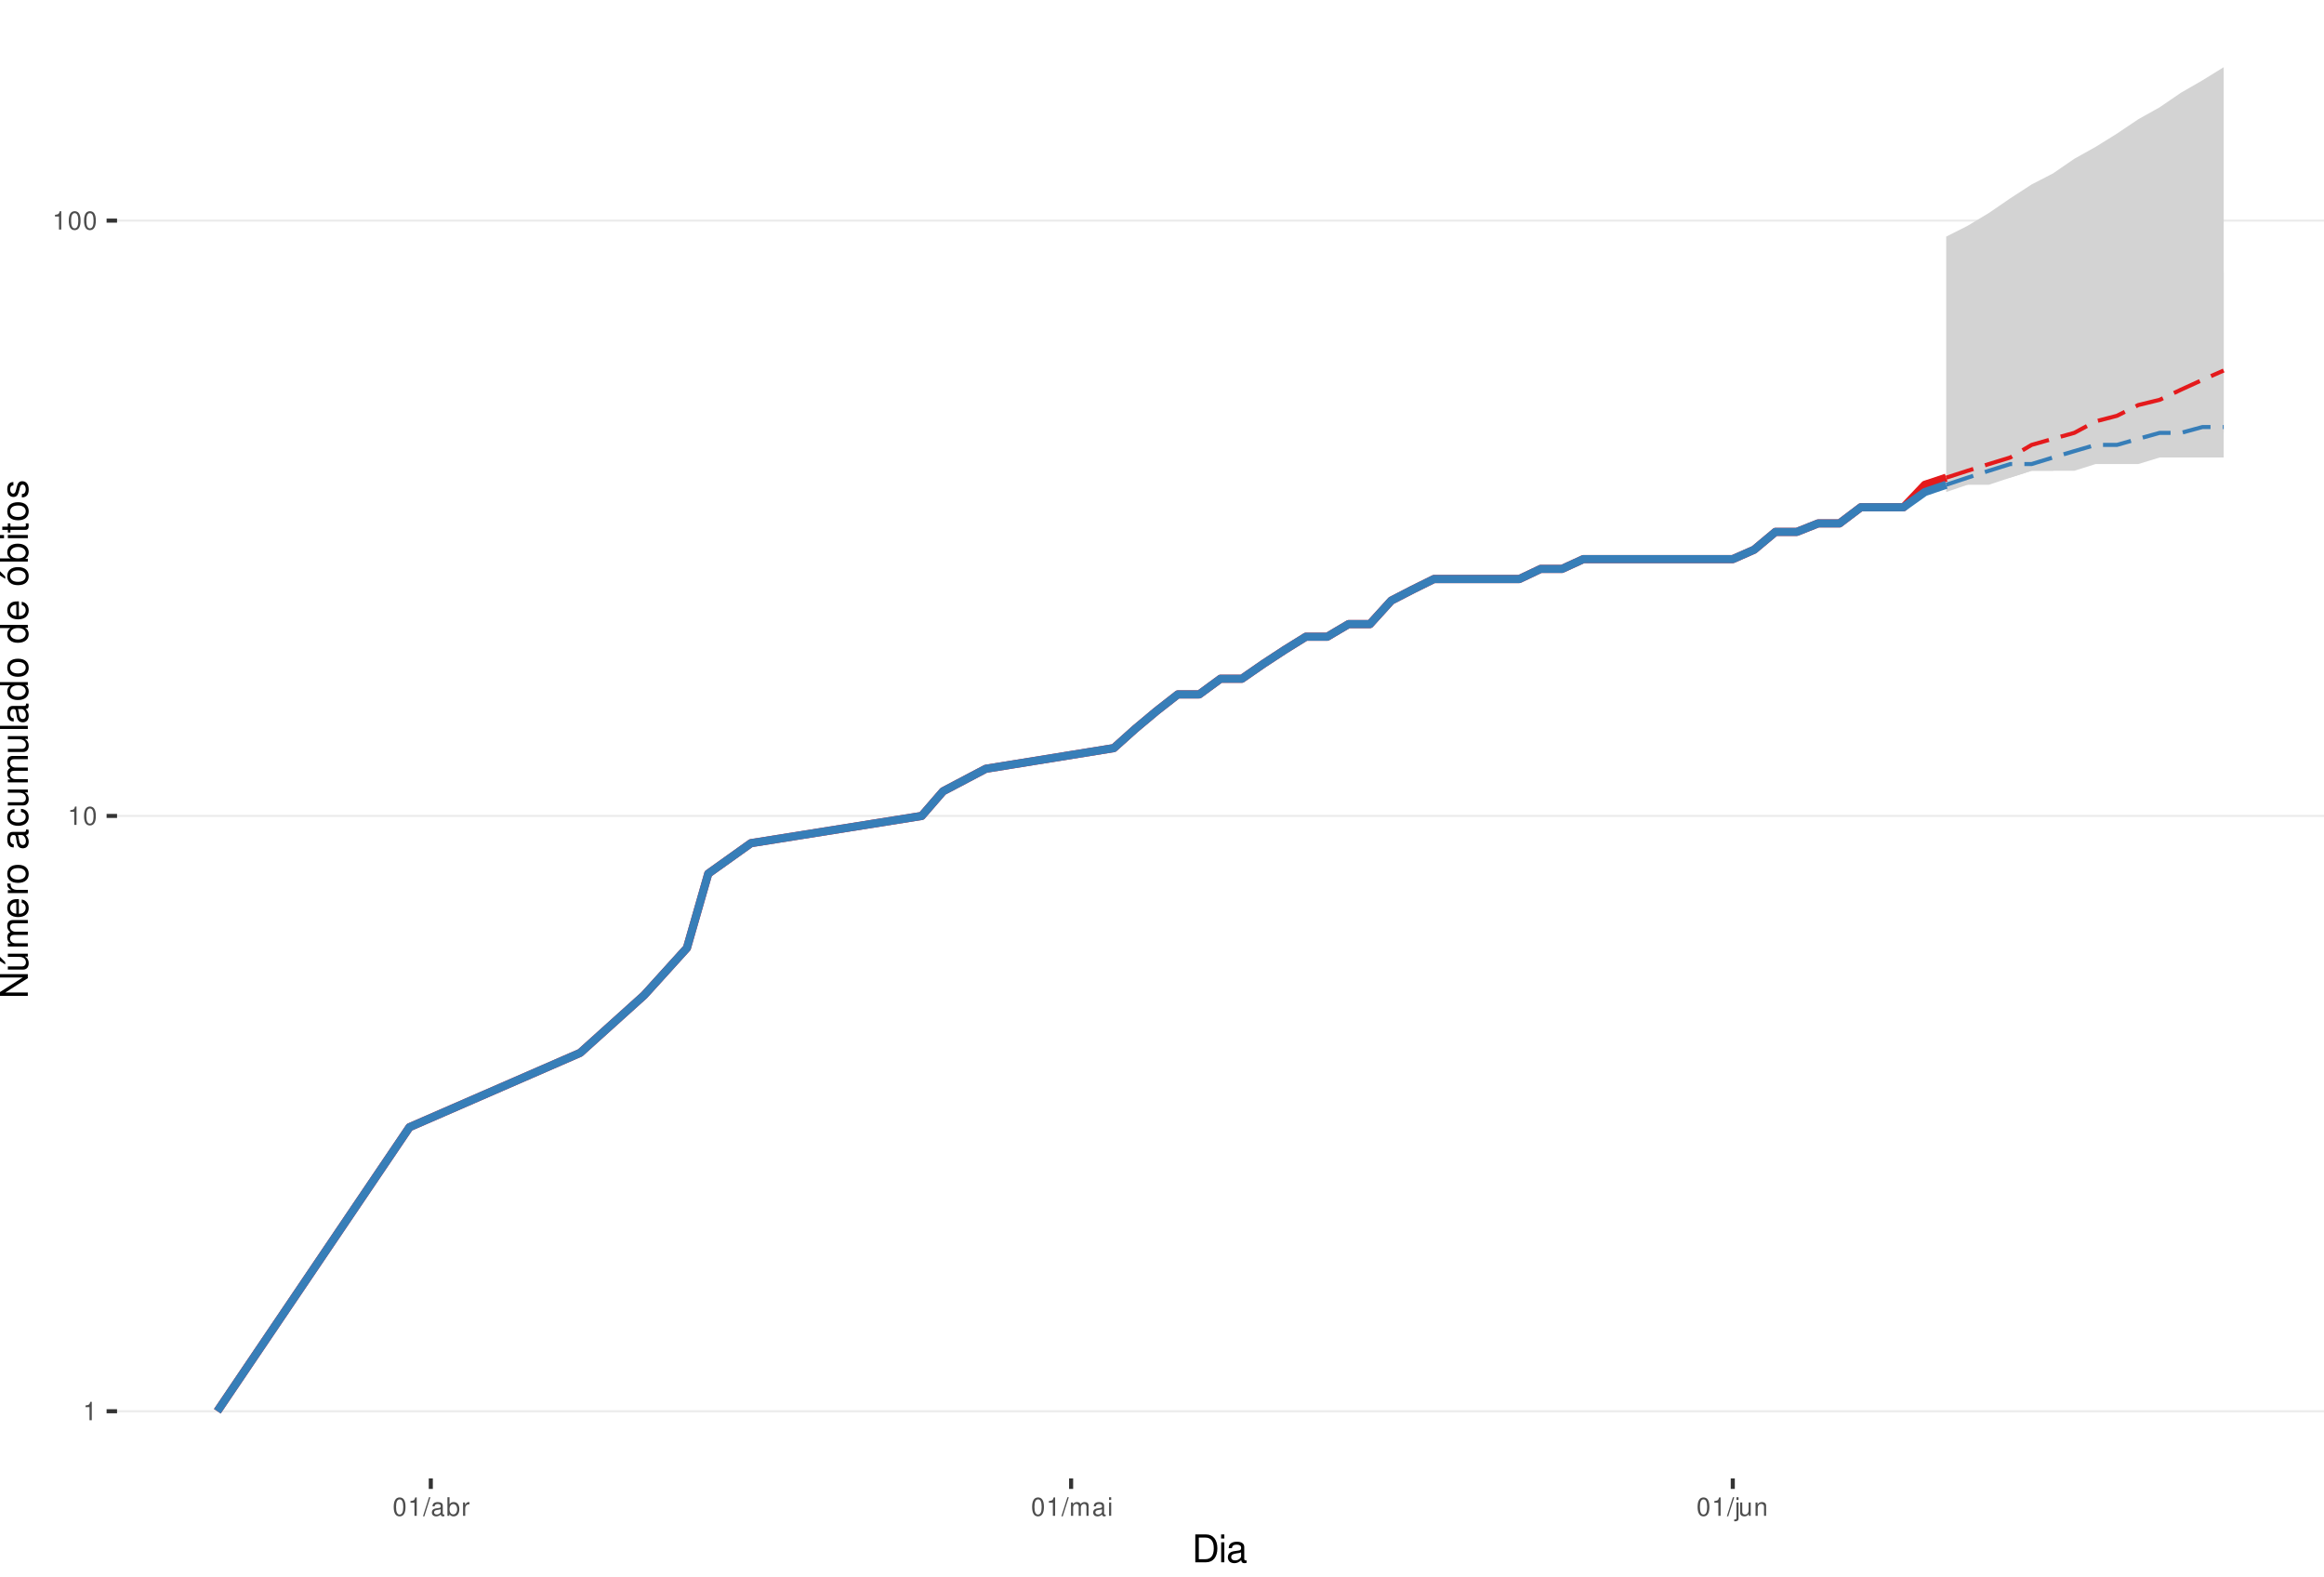
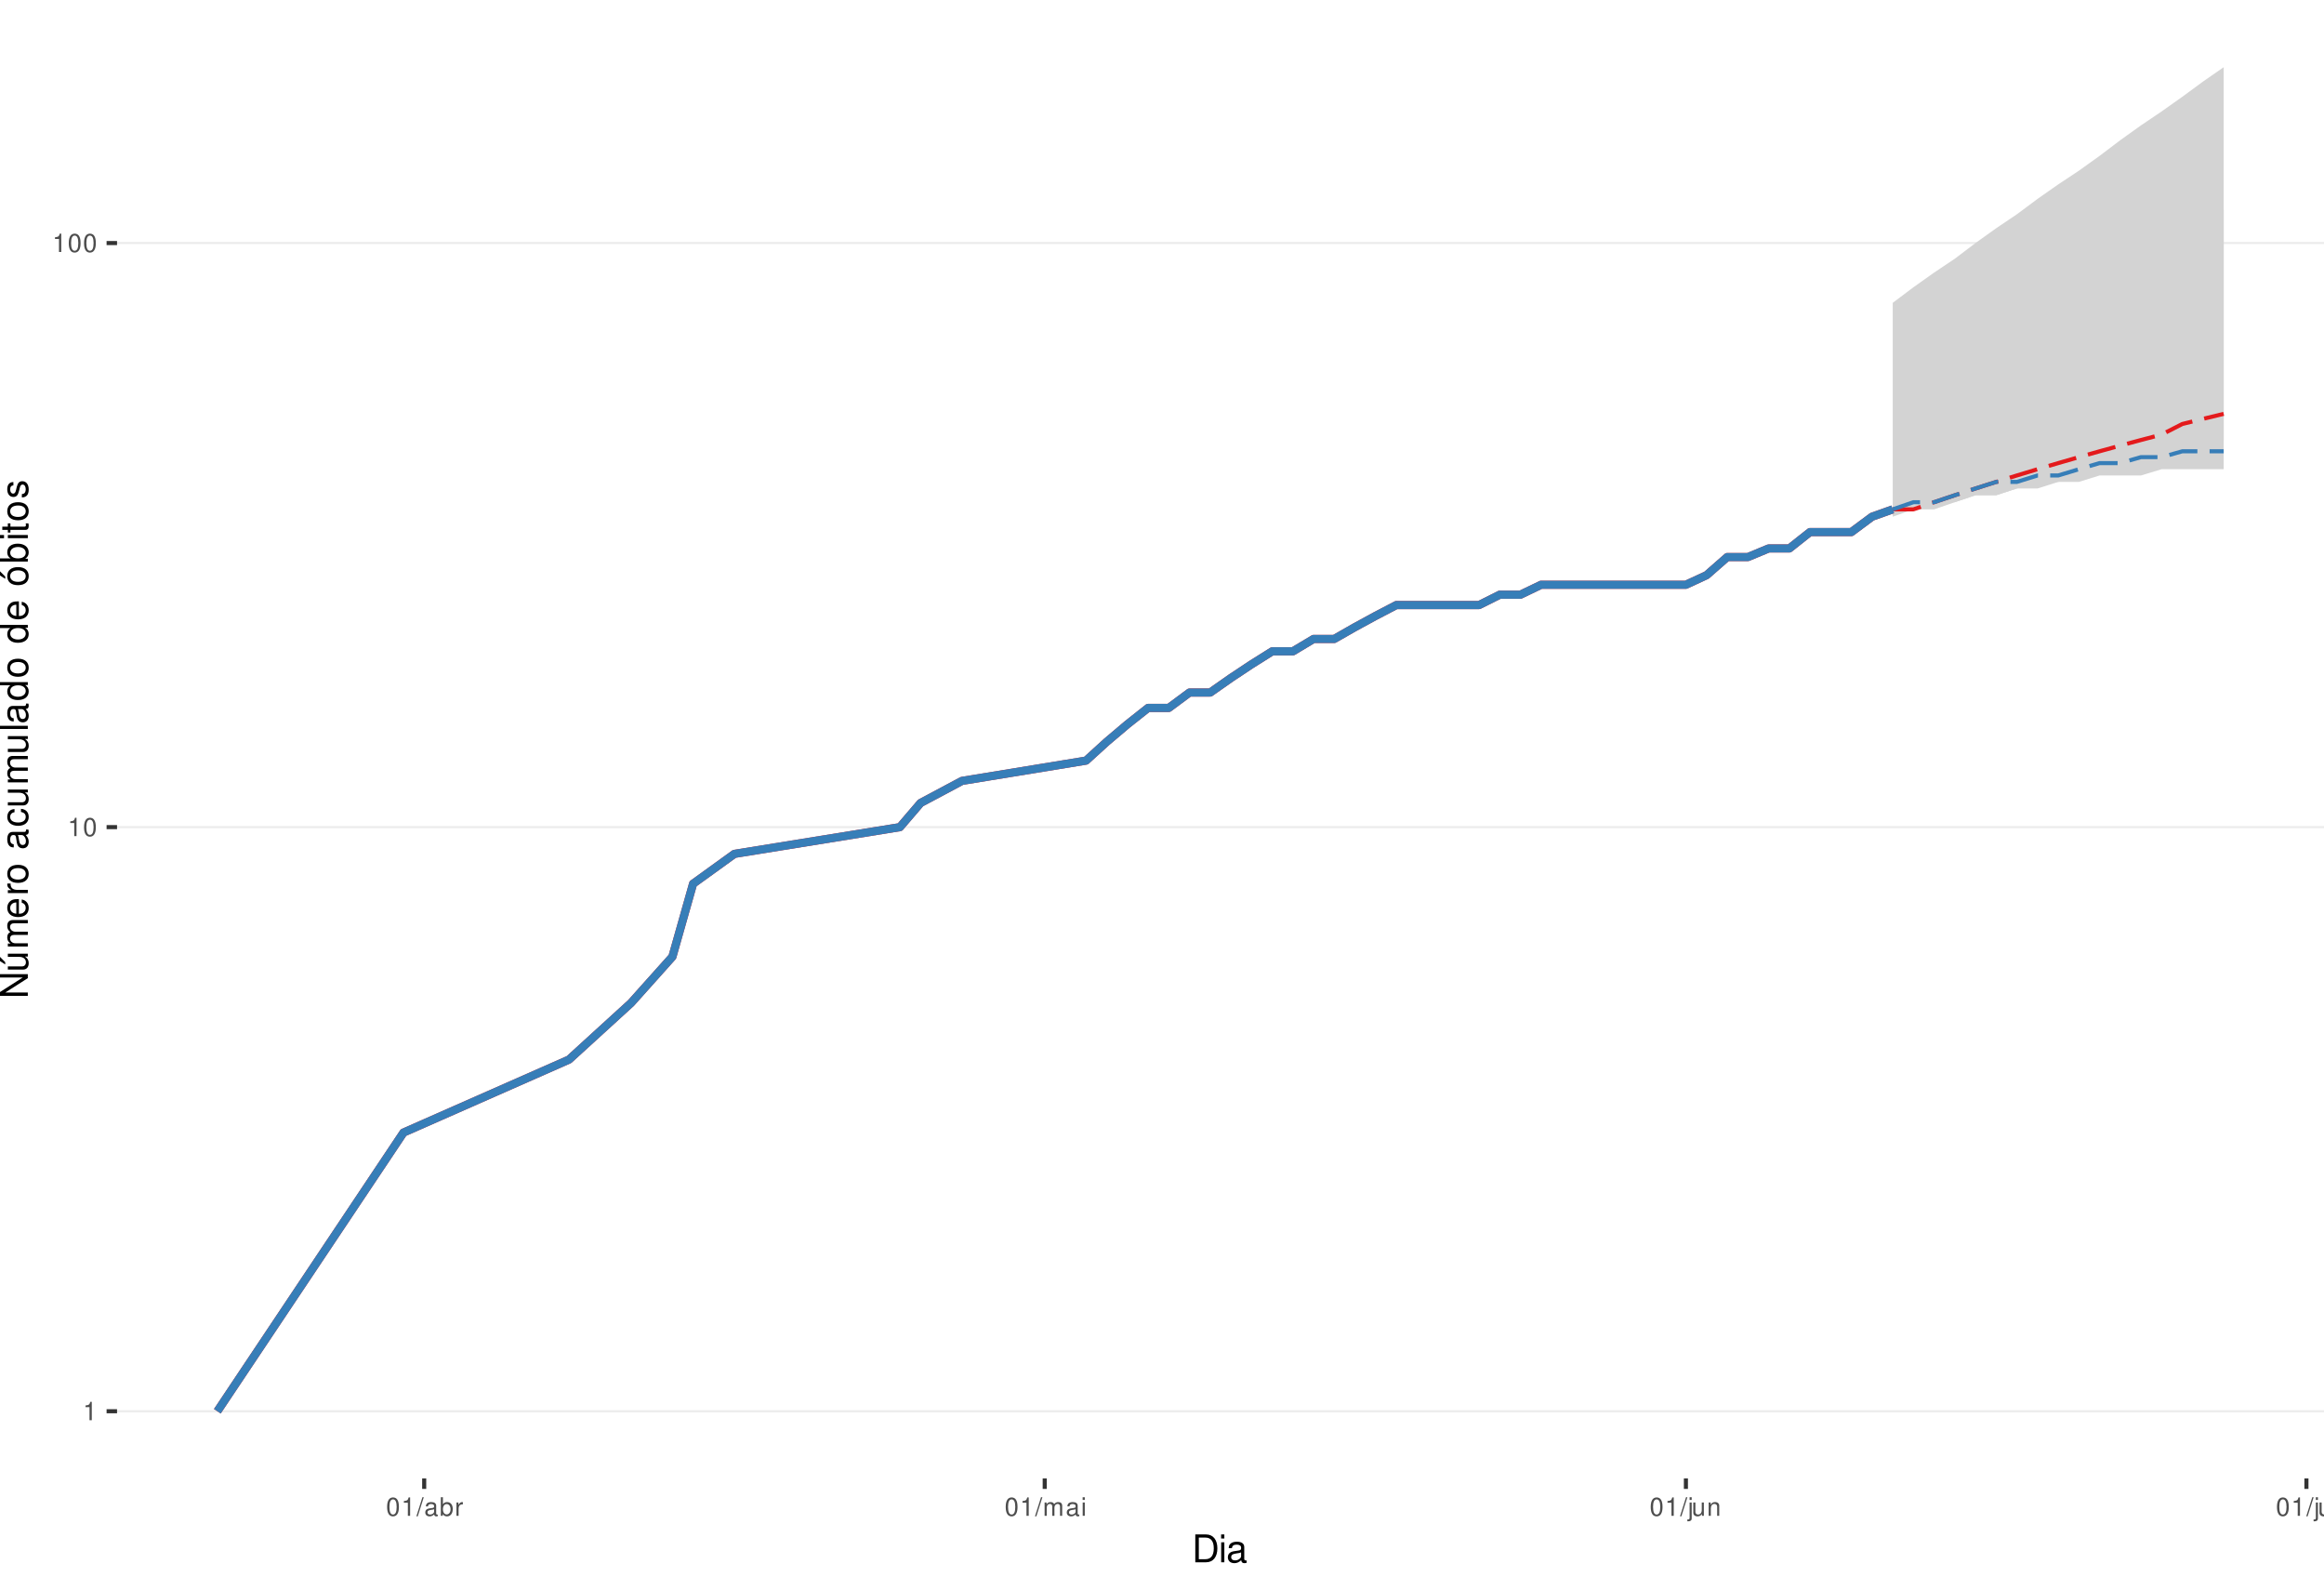
<svg xmlns="http://www.w3.org/2000/svg" xmlns:xlink="http://www.w3.org/1999/xlink" width="609pt" height="413pt" viewBox="0 0 609 413" version="1.1">
  <defs>
    <g>
      <symbol overflow="visible" id="glyph0-0">
        <path style="stroke:none;" d="" />
      </symbol>
      <symbol overflow="visible" id="glyph0-1">
        <path style="stroke:none;" d="M 1.719 -3.422 L 1.719 0 L 2.312 0 L 2.312 -4.812 L 1.922 -4.812 C 1.719 -4.078 1.578 -3.969 0.672 -3.859 L 0.672 -3.422 Z M 1.719 -3.422 " />
      </symbol>
      <symbol overflow="visible" id="glyph0-2">
        <path style="stroke:none;" d="M 1.828 -4.812 C 1.391 -4.812 0.984 -4.609 0.75 -4.281 C 0.438 -3.859 0.281 -3.219 0.281 -2.328 C 0.281 -0.703 0.812 0.156 1.828 0.156 C 2.828 0.156 3.375 -0.703 3.375 -2.297 C 3.375 -3.219 3.234 -3.844 2.922 -4.281 C 2.672 -4.625 2.281 -4.812 1.828 -4.812 Z M 1.828 -4.297 C 2.469 -4.297 2.781 -3.641 2.781 -2.344 C 2.781 -0.969 2.469 -0.328 1.812 -0.328 C 1.203 -0.328 0.891 -1 0.891 -2.328 C 0.891 -3.641 1.203 -4.297 1.828 -4.297 Z M 1.828 -4.297 " />
      </symbol>
      <symbol overflow="visible" id="glyph0-3">
        <path style="stroke:none;" d="M 1.531 -4.859 L -0.047 0.141 L 0.312 0.141 L 1.891 -4.859 Z M 1.531 -4.859 " />
      </symbol>
      <symbol overflow="visible" id="glyph0-4">
        <path style="stroke:none;" d="M 3.562 -0.328 C 3.5 -0.312 3.469 -0.312 3.438 -0.312 C 3.25 -0.312 3.141 -0.406 3.141 -0.578 L 3.141 -2.641 C 3.141 -3.25 2.688 -3.594 1.828 -3.594 C 1.312 -3.594 0.906 -3.438 0.672 -3.188 C 0.516 -3 0.453 -2.797 0.438 -2.453 L 0.984 -2.453 C 1.031 -2.875 1.297 -3.078 1.812 -3.078 C 2.312 -3.078 2.594 -2.891 2.594 -2.562 L 2.594 -2.406 C 2.578 -2.172 2.469 -2.078 2.016 -2.031 C 1.219 -1.922 1.109 -1.891 0.891 -1.812 C 0.484 -1.641 0.281 -1.328 0.281 -0.875 C 0.281 -0.25 0.719 0.156 1.422 0.156 C 1.859 0.156 2.219 0 2.609 -0.359 C 2.656 0 2.828 0.156 3.188 0.156 C 3.297 0.156 3.375 0.141 3.562 0.094 Z M 2.594 -1.094 C 2.594 -0.906 2.531 -0.797 2.375 -0.641 C 2.141 -0.438 1.875 -0.328 1.547 -0.328 C 1.109 -0.328 0.859 -0.547 0.859 -0.891 C 0.859 -1.266 1.094 -1.438 1.703 -1.531 C 2.297 -1.609 2.406 -1.641 2.594 -1.719 Z M 2.594 -1.094 " />
      </symbol>
      <symbol overflow="visible" id="glyph0-5">
        <path style="stroke:none;" d="M 0.359 -4.859 L 0.359 0 L 0.859 0 L 0.859 -0.453 C 1.125 -0.047 1.484 0.156 1.969 0.156 C 2.875 0.156 3.484 -0.594 3.484 -1.75 C 3.484 -2.891 2.922 -3.594 1.984 -3.594 C 1.516 -3.594 1.172 -3.406 0.906 -3.016 L 0.906 -4.859 Z M 1.891 -3.062 C 2.5 -3.062 2.906 -2.531 2.906 -1.703 C 2.906 -0.906 2.484 -0.359 1.891 -0.359 C 1.297 -0.359 0.906 -0.906 0.906 -1.719 C 0.906 -2.531 1.297 -3.062 1.891 -3.062 Z M 1.891 -3.062 " />
      </symbol>
      <symbol overflow="visible" id="glyph0-6">
        <path style="stroke:none;" d="M 0.453 -3.484 L 0.453 0 L 1.016 0 L 1.016 -1.812 C 1.031 -2.656 1.375 -3.016 2.141 -3 L 2.141 -3.562 C 2.047 -3.578 1.984 -3.594 1.922 -3.594 C 1.562 -3.594 1.297 -3.375 0.969 -2.859 L 0.969 -3.484 Z M 0.453 -3.484 " />
      </symbol>
      <symbol overflow="visible" id="glyph0-7">
        <path style="stroke:none;" d="M 0.469 -3.484 L 0.469 0 L 1.031 0 L 1.031 -2.188 C 1.031 -2.703 1.391 -3.109 1.844 -3.109 C 2.25 -3.109 2.484 -2.844 2.484 -2.406 L 2.484 0 L 3.047 0 L 3.047 -2.188 C 3.047 -2.703 3.422 -3.109 3.875 -3.109 C 4.266 -3.109 4.516 -2.844 4.516 -2.406 L 4.516 0 L 5.078 0 L 5.078 -2.609 C 5.078 -3.234 4.719 -3.594 4.062 -3.594 C 3.594 -3.594 3.312 -3.453 2.984 -3.062 C 2.781 -3.422 2.5 -3.594 2.047 -3.594 C 1.578 -3.594 1.266 -3.422 0.984 -3 L 0.984 -3.484 Z M 0.469 -3.484 " />
      </symbol>
      <symbol overflow="visible" id="glyph0-8">
        <path style="stroke:none;" d="M 1 -3.484 L 0.453 -3.484 L 0.453 0 L 1 0 Z M 1 -4.859 L 0.438 -4.859 L 0.438 -4.156 L 1 -4.156 Z M 1 -4.859 " />
      </symbol>
      <symbol overflow="visible" id="glyph0-9">
        <path style="stroke:none;" d="M 0.469 -3.484 L 0.469 0.5 C 0.469 0.859 0.359 0.969 0.016 0.969 C -0.031 0.969 -0.047 0.969 -0.125 0.953 L -0.125 1.438 C -0.047 1.438 -0.016 1.453 0.062 1.453 C 0.688 1.453 1.016 1.203 1.016 0.719 L 1.016 -3.484 Z M 1.016 -4.859 L 0.469 -4.859 L 0.469 -4.156 L 1.016 -4.156 Z M 1.016 -4.859 " />
      </symbol>
      <symbol overflow="visible" id="glyph0-10">
        <path style="stroke:none;" d="M 3.203 0 L 3.203 -3.484 L 2.656 -3.484 L 2.656 -1.516 C 2.656 -0.797 2.281 -0.328 1.703 -0.328 C 1.266 -0.328 0.984 -0.594 0.984 -1.016 L 0.984 -3.484 L 0.438 -3.484 L 0.438 -0.797 C 0.438 -0.219 0.859 0.156 1.547 0.156 C 2.062 0.156 2.391 -0.031 2.703 -0.484 L 2.703 0 Z M 3.203 0 " />
      </symbol>
      <symbol overflow="visible" id="glyph0-11">
        <path style="stroke:none;" d="M 0.469 -3.484 L 0.469 0 L 1.031 0 L 1.031 -1.922 C 1.031 -2.641 1.391 -3.109 1.969 -3.109 C 2.406 -3.109 2.688 -2.828 2.688 -2.422 L 2.688 0 L 3.234 0 L 3.234 -2.641 C 3.234 -3.219 2.812 -3.594 2.141 -3.594 C 1.625 -3.594 1.281 -3.391 0.984 -2.906 L 0.984 -3.484 Z M 0.469 -3.484 " />
      </symbol>
+       <symbol overflow="visible" id="glyph0-12">
+         <path style="stroke:none;" d="M 1.016 -4.859 L 0.453 -4.859 L 0.453 0 L 1.016 0 Z M 1.016 -4.859 " />
+       </symbol>
      <symbol overflow="visible" id="glyph1-0">
        <path style="stroke:none;" d="" />
      </symbol>
      <symbol overflow="visible" id="glyph1-1">
        <path style="stroke:none;" d="M 0.891 0 L 3.703 0 C 5.547 0 6.672 -1.375 6.672 -3.656 C 6.672 -5.906 5.547 -7.297 3.703 -7.297 L 0.891 -7.297 Z M 1.812 -0.812 L 1.812 -6.469 L 3.547 -6.469 C 4.984 -6.469 5.734 -5.5 5.734 -3.641 C 5.734 -1.797 4.984 -0.812 3.547 -0.812 Z M 1.812 -0.812 " />
      </symbol>
      <symbol overflow="visible" id="glyph1-2">
        <path style="stroke:none;" d="M 1.5 -5.234 L 0.672 -5.234 L 0.672 0 L 1.5 0 Z M 1.5 -7.297 L 0.656 -7.297 L 0.656 -6.234 L 1.5 -6.234 Z M 1.5 -7.297 " />
      </symbol>
      <symbol overflow="visible" id="glyph1-3">
        <path style="stroke:none;" d="M 5.344 -0.484 C 5.266 -0.469 5.219 -0.469 5.172 -0.469 C 4.875 -0.469 4.719 -0.625 4.719 -0.875 L 4.719 -3.953 C 4.719 -4.891 4.047 -5.391 2.75 -5.391 C 1.984 -5.391 1.375 -5.172 1.016 -4.781 C 0.766 -4.516 0.672 -4.203 0.656 -3.688 L 1.484 -3.688 C 1.562 -4.328 1.938 -4.625 2.719 -4.625 C 3.484 -4.625 3.891 -4.344 3.891 -3.844 L 3.891 -3.625 C 3.875 -3.266 3.703 -3.125 3.016 -3.047 C 1.844 -2.891 1.656 -2.844 1.344 -2.719 C 0.734 -2.453 0.422 -2 0.422 -1.312 C 0.422 -0.375 1.078 0.234 2.141 0.234 C 2.797 0.234 3.328 0 3.922 -0.547 C 3.984 0 4.234 0.234 4.781 0.234 C 4.953 0.234 5.062 0.203 5.344 0.141 Z M 3.891 -1.656 C 3.891 -1.375 3.812 -1.203 3.562 -0.969 C 3.219 -0.656 2.812 -0.5 2.312 -0.5 C 1.672 -0.5 1.297 -0.812 1.297 -1.344 C 1.297 -1.891 1.656 -2.172 2.547 -2.297 C 3.438 -2.422 3.609 -2.453 3.891 -2.594 Z M 3.891 -1.656 " />
      </symbol>
      <symbol overflow="visible" id="glyph2-0">
        <path style="stroke:none;" d="" />
      </symbol>
      <symbol overflow="visible" id="glyph2-1">
        <path style="stroke:none;" d="M -7.297 -6.453 L -7.297 -5.578 L -1.328 -5.578 L -7.297 -1.766 L -7.297 -0.766 L 0 -0.766 L 0 -1.641 L -5.906 -1.641 L 0 -5.406 L 0 -6.453 Z M -7.297 -6.453 " />
      </symbol>
      <symbol overflow="visible" id="glyph2-2">
        <path style="stroke:none;" d="M 0 -4.812 L -5.234 -4.812 L -5.234 -3.984 L -2.266 -3.984 C -1.203 -3.984 -0.5 -3.438 -0.5 -2.562 C -0.5 -1.906 -0.906 -1.484 -1.531 -1.484 L -5.234 -1.484 L -5.234 -0.656 L -1.203 -0.656 C -0.328 -0.656 0.234 -1.297 0.234 -2.312 C 0.234 -3.094 -0.047 -3.578 -0.734 -4.062 L 0 -4.062 Z M -7.406 -2.953 L -5.922 -2 L -5.922 -2.594 L -7.406 -4.094 Z M -7.406 -2.953 " />
      </symbol>
      <symbol overflow="visible" id="glyph2-3">
        <path style="stroke:none;" d="M -5.234 -0.703 L 0 -0.703 L 0 -1.547 L -3.297 -1.547 C -4.047 -1.547 -4.656 -2.094 -4.656 -2.766 C -4.656 -3.391 -4.281 -3.734 -3.609 -3.734 L 0 -3.734 L 0 -4.578 L -3.297 -4.578 C -4.047 -4.578 -4.656 -5.125 -4.656 -5.812 C -4.656 -6.422 -4.266 -6.781 -3.609 -6.781 L 0 -6.781 L 0 -7.625 L -3.938 -7.625 C -4.875 -7.625 -5.391 -7.078 -5.391 -6.094 C -5.391 -5.406 -5.188 -4.984 -4.594 -4.484 C -5.156 -4.188 -5.391 -3.766 -5.391 -3.078 C -5.391 -2.375 -5.125 -1.906 -4.5 -1.469 L -5.234 -1.469 Z M -5.234 -0.703 " />
      </symbol>
      <symbol overflow="visible" id="glyph2-4">
        <path style="stroke:none;" d="M -2.344 -5.125 C -3.141 -5.125 -3.625 -5.062 -4.016 -4.922 C -4.875 -4.578 -5.391 -3.781 -5.391 -2.797 C -5.391 -1.344 -4.281 -0.406 -2.547 -0.406 C -0.812 -0.406 0.234 -1.297 0.234 -2.781 C 0.234 -3.984 -0.453 -4.812 -1.594 -5.016 L -1.594 -4.188 C -0.906 -3.953 -0.547 -3.484 -0.547 -2.812 C -0.547 -2.281 -0.781 -1.828 -1.219 -1.547 C -1.516 -1.344 -1.812 -1.281 -2.344 -1.266 Z M -3.016 -1.297 C -3.984 -1.359 -4.625 -1.953 -4.625 -2.797 C -4.625 -3.641 -3.953 -4.234 -3.016 -4.234 Z M -3.016 -1.297 " />
      </symbol>
      <symbol overflow="visible" id="glyph2-5">
        <path style="stroke:none;" d="M -5.234 -0.688 L 0 -0.688 L 0 -1.531 L -2.719 -1.531 C -3.984 -1.547 -4.547 -2.062 -4.516 -3.203 L -5.359 -3.203 C -5.375 -3.062 -5.391 -2.984 -5.391 -2.891 C -5.391 -2.344 -5.062 -1.938 -4.297 -1.453 L -5.234 -1.453 Z M -5.234 -0.688 " />
      </symbol>
      <symbol overflow="visible" id="glyph2-6">
        <path style="stroke:none;" d="M -5.391 -2.719 C -5.391 -1.234 -4.344 -0.359 -2.578 -0.359 C -0.812 -0.359 0.234 -1.234 0.234 -2.734 C 0.234 -4.203 -0.812 -5.094 -2.547 -5.094 C -4.359 -5.094 -5.391 -4.234 -5.391 -2.719 Z M -4.625 -2.734 C -4.625 -3.672 -3.844 -4.234 -2.547 -4.234 C -1.312 -4.234 -0.547 -3.656 -0.547 -2.734 C -0.547 -1.797 -1.312 -1.234 -2.578 -1.234 C -3.844 -1.234 -4.625 -1.797 -4.625 -2.734 Z M -4.625 -2.734 " />
      </symbol>
      <symbol overflow="visible" id="glyph2-7">
        <path style="stroke:none;" d="" />
      </symbol>
      <symbol overflow="visible" id="glyph2-8">
        <path style="stroke:none;" d="M -0.484 -5.344 C -0.469 -5.266 -0.469 -5.219 -0.469 -5.172 C -0.469 -4.875 -0.625 -4.719 -0.875 -4.719 L -3.953 -4.719 C -4.891 -4.719 -5.391 -4.047 -5.391 -2.75 C -5.391 -1.984 -5.172 -1.375 -4.781 -1.016 C -4.516 -0.766 -4.203 -0.672 -3.688 -0.656 L -3.688 -1.484 C -4.328 -1.562 -4.625 -1.938 -4.625 -2.719 C -4.625 -3.484 -4.344 -3.891 -3.844 -3.891 L -3.625 -3.891 C -3.266 -3.875 -3.125 -3.703 -3.047 -3.016 C -2.891 -1.844 -2.844 -1.656 -2.719 -1.344 C -2.453 -0.734 -2 -0.422 -1.312 -0.422 C -0.375 -0.422 0.234 -1.078 0.234 -2.141 C 0.234 -2.797 0 -3.328 -0.547 -3.922 C 0 -3.984 0.234 -4.234 0.234 -4.781 C 0.234 -4.953 0.203 -5.062 0.141 -5.344 Z M -1.656 -3.891 C -1.375 -3.891 -1.203 -3.812 -0.969 -3.562 C -0.656 -3.219 -0.5 -2.812 -0.5 -2.312 C -0.5 -1.672 -0.812 -1.297 -1.344 -1.297 C -1.891 -1.297 -2.172 -1.656 -2.297 -2.547 C -2.422 -3.438 -2.453 -3.609 -2.594 -3.891 Z M -1.656 -3.891 " />
      </symbol>
      <symbol overflow="visible" id="glyph2-9">
        <path style="stroke:none;" d="M -3.484 -4.703 C -3.984 -4.672 -4.312 -4.562 -4.609 -4.359 C -5.094 -4 -5.391 -3.375 -5.391 -2.641 C -5.391 -1.219 -4.266 -0.312 -2.531 -0.312 C -0.844 -0.312 0.234 -1.203 0.234 -2.625 C 0.234 -3.875 -0.516 -4.672 -1.797 -4.766 L -1.797 -3.938 C -0.953 -3.797 -0.547 -3.359 -0.547 -2.656 C -0.547 -1.734 -1.297 -1.188 -2.531 -1.188 C -3.844 -1.188 -4.625 -1.719 -4.625 -2.625 C -4.625 -3.328 -4.203 -3.766 -3.484 -3.875 Z M -3.484 -4.703 " />
      </symbol>
      <symbol overflow="visible" id="glyph2-10">
        <path style="stroke:none;" d="M 0 -4.812 L -5.234 -4.812 L -5.234 -3.984 L -2.266 -3.984 C -1.203 -3.984 -0.5 -3.438 -0.5 -2.562 C -0.5 -1.906 -0.906 -1.484 -1.531 -1.484 L -5.234 -1.484 L -5.234 -0.656 L -1.203 -0.656 C -0.328 -0.656 0.234 -1.297 0.234 -2.312 C 0.234 -3.094 -0.047 -3.578 -0.734 -4.062 L 0 -4.062 Z M 0 -4.812 " />
      </symbol>
      <symbol overflow="visible" id="glyph2-11">
        <path style="stroke:none;" d="M -7.297 -1.516 L -7.297 -0.688 L 0 -0.688 L 0 -1.516 Z M -7.297 -1.516 " />
      </symbol>
      <symbol overflow="visible" id="glyph2-12">
        <path style="stroke:none;" d="M -7.297 -4.953 L -7.297 -4.125 L -4.578 -4.125 C -5.109 -3.766 -5.391 -3.203 -5.391 -2.516 C -5.391 -1.156 -4.297 -0.266 -2.625 -0.266 C -0.859 -0.266 0.234 -1.125 0.234 -2.547 C 0.234 -3.266 -0.047 -3.766 -0.688 -4.203 L 0 -4.203 L 0 -4.953 Z M -4.609 -2.656 C -4.609 -3.547 -3.812 -4.125 -2.562 -4.125 C -1.344 -4.125 -0.547 -3.547 -0.547 -2.656 C -0.547 -1.734 -1.359 -1.125 -2.578 -1.125 C -3.797 -1.125 -4.609 -1.734 -4.609 -2.656 Z M -4.609 -2.656 " />
      </symbol>
      <symbol overflow="visible" id="glyph2-13">
        <path style="stroke:none;" d="M -5.391 -2.719 C -5.391 -1.234 -4.344 -0.359 -2.578 -0.359 C -0.812 -0.359 0.234 -1.234 0.234 -2.734 C 0.234 -4.203 -0.812 -5.094 -2.547 -5.094 C -4.359 -5.094 -5.391 -4.234 -5.391 -2.719 Z M -4.625 -2.734 C -4.625 -3.672 -3.844 -4.234 -2.547 -4.234 C -1.312 -4.234 -0.547 -3.656 -0.547 -2.734 C -0.547 -1.797 -1.312 -1.234 -2.578 -1.234 C -3.844 -1.234 -4.625 -1.797 -4.625 -2.734 Z M -7.406 -2.984 L -5.922 -2.016 L -5.922 -2.625 L -7.406 -4.109 Z M -7.406 -2.984 " />
      </symbol>
      <symbol overflow="visible" id="glyph2-14">
        <path style="stroke:none;" d="M -7.297 -0.547 L 0 -0.547 L 0 -1.297 L -0.672 -1.297 C -0.062 -1.688 0.234 -2.219 0.234 -2.953 C 0.234 -4.328 -0.906 -5.234 -2.641 -5.234 C -4.344 -5.234 -5.391 -4.375 -5.391 -2.984 C -5.391 -2.266 -5.125 -1.766 -4.531 -1.375 L -7.297 -1.375 Z M -4.609 -2.828 C -4.609 -3.766 -3.797 -4.359 -2.547 -4.359 C -1.359 -4.359 -0.547 -3.734 -0.547 -2.828 C -0.547 -1.938 -1.344 -1.375 -2.578 -1.375 C -3.812 -1.375 -4.609 -1.938 -4.609 -2.828 Z M -4.609 -2.828 " />
      </symbol>
      <symbol overflow="visible" id="glyph2-15">
        <path style="stroke:none;" d="M -5.234 -1.5 L -5.234 -0.672 L 0 -0.672 L 0 -1.5 Z M -7.297 -1.5 L -7.297 -0.656 L -6.234 -0.656 L -6.234 -1.5 Z M -7.297 -1.5 " />
      </symbol>
      <symbol overflow="visible" id="glyph2-16">
        <path style="stroke:none;" d="M -5.234 -2.547 L -5.234 -1.688 L -6.688 -1.688 L -6.688 -0.844 L -5.234 -0.844 L -5.234 -0.141 L -4.562 -0.141 L -4.562 -0.844 L -0.594 -0.844 C -0.062 -0.844 0.234 -1.203 0.234 -1.859 C 0.234 -2.078 0.203 -2.266 0.156 -2.547 L -0.547 -2.547 C -0.516 -2.422 -0.5 -2.312 -0.5 -2.141 C -0.5 -1.781 -0.594 -1.688 -0.969 -1.688 L -4.562 -1.688 L -4.562 -2.547 Z M -5.234 -2.547 " />
      </symbol>
      <symbol overflow="visible" id="glyph2-17">
        <path style="stroke:none;" d="M -3.781 -4.375 C -4.812 -4.375 -5.391 -3.688 -5.391 -2.484 C -5.391 -1.266 -4.766 -0.469 -3.797 -0.469 C -2.969 -0.469 -2.578 -0.891 -2.281 -2.125 L -2.094 -2.906 C -1.953 -3.484 -1.734 -3.719 -1.375 -3.719 C -0.875 -3.719 -0.547 -3.234 -0.547 -2.5 C -0.547 -2.047 -0.672 -1.672 -0.891 -1.453 C -1.047 -1.328 -1.188 -1.266 -1.562 -1.219 L -1.562 -0.344 C -0.344 -0.375 0.234 -1.062 0.234 -2.438 C 0.234 -3.75 -0.422 -4.594 -1.438 -4.594 C -2.203 -4.594 -2.641 -4.156 -2.891 -3.109 L -3.078 -2.312 C -3.234 -1.625 -3.453 -1.344 -3.828 -1.344 C -4.312 -1.344 -4.625 -1.766 -4.625 -2.453 C -4.625 -3.125 -4.328 -3.484 -3.781 -3.5 Z M -3.781 -4.375 " />
      </symbol>
    </g>
    <clipPath id="clip1">
      <path d="M 30.672 0 L 609 0 L 609 387.328 L 30.672 387.328 Z M 30.672 0 " />
    </clipPath>
    <clipPath id="clip2">
      <path d="M 30.672 369 L 609 369 L 609 370 L 30.672 370 Z M 30.672 369 " />
    </clipPath>
    <clipPath id="clip3">
-       <path d="M 30.672 213 L 609 213 L 609 215 L 30.672 215 Z M 30.672 213 " />
+       <path d="M 30.672 216 L 609 216 L 609 217 L 30.672 217 Z M 30.672 216 " />
    </clipPath>
    <clipPath id="clip4">
-       <path d="M 30.672 57 L 609 57 L 609 59 L 30.672 59 Z M 30.672 57 " />
+       <path d="M 30.672 63 L 609 63 L 609 64 L 30.672 64 Z M 30.672 63 " />
    </clipPath>
  </defs>
  <g id="surface46">
    <rect x="0" y="0" width="609" height="413" style="fill:rgb(100%,100%,100%);fill-opacity:1;stroke:none;" />
    <rect x="0" y="0" width="609" height="413" style="fill:rgb(100%,100%,100%);fill-opacity:1;stroke:none;" />
    <path style="fill:none;stroke-width:1.067;stroke-linecap:round;stroke-linejoin:round;stroke:rgb(100%,100%,100%);stroke-opacity:1;stroke-miterlimit:10;" d="M 0 413 L 609 413 L 609 0 L 0 0 Z M 0 413 " />
    <g clip-path="url(#clip1)" clip-rule="nonzero">
      <path style=" stroke:none;fill-rule:nonzero;fill:rgb(100%,100%,100%);fill-opacity:1;" d="M 30.672 387.328 L 609 387.328 L 609 0 L 30.672 0 Z M 30.672 387.328 " />
    </g>
    <g clip-path="url(#clip2)" clip-rule="nonzero">
      <path style="fill:none;stroke-width:0.533;stroke-linecap:butt;stroke-linejoin:round;stroke:rgb(92.157%,92.157%,92.157%);stroke-opacity:1;stroke-miterlimit:10;" d="M 30.672 369.723 L 609 369.723 " />
    </g>
    <g clip-path="url(#clip3)" clip-rule="nonzero">
-       <path style="fill:none;stroke-width:0.533;stroke-linecap:butt;stroke-linejoin:round;stroke:rgb(92.157%,92.157%,92.157%);stroke-opacity:1;stroke-miterlimit:10;" d="M 30.672 213.758 L 609 213.758 " />
+       <path style="fill:none;stroke-width:0.533;stroke-linecap:butt;stroke-linejoin:round;stroke:rgb(92.157%,92.157%,92.157%);stroke-opacity:1;stroke-miterlimit:10;" d="M 30.672 216.695 L 609 216.695 " />
    </g>
    <g clip-path="url(#clip4)" clip-rule="nonzero">
-       <path style="fill:none;stroke-width:0.533;stroke-linecap:butt;stroke-linejoin:round;stroke:rgb(92.157%,92.157%,92.157%);stroke-opacity:1;stroke-miterlimit:10;" d="M 30.672 57.793 L 609 57.793 " />
-     </g>
-     <path style=" stroke:none;fill-rule:nonzero;fill:rgb(82.745%,82.745%,82.745%);fill-opacity:1;" d="M 510 61.984 L 515.594 59.164 L 521.188 55.793 L 526.781 51.957 L 532.375 48.328 L 537.969 45.445 L 543.559 41.605 L 549.152 38.477 L 554.746 35.004 L 560.34 31.238 L 565.934 28.109 L 571.527 24.285 L 577.121 21.059 L 582.711 17.605 L 582.711 113.402 L 577.121 114.961 L 571.527 114.961 L 565.934 116.555 L 560.34 118.188 L 554.746 119.859 L 549.152 119.859 L 543.559 121.574 L 537.969 123.332 L 532.375 123.332 L 526.781 125.141 L 521.188 126.996 L 515.594 126.996 L 510 128.902 Z M 510 61.984 " />
-     <path style=" stroke:none;fill-rule:nonzero;fill:rgb(82.745%,82.745%,82.745%);fill-opacity:1;" d="M 510 126.996 L 515.594 119.859 L 521.188 111.883 L 526.781 106.113 L 532.375 100.797 L 537.969 95.871 L 543.559 91.273 L 549.152 86.973 L 554.746 83.918 L 560.34 80.047 L 565.934 77.281 L 571.527 74.625 L 577.121 72.066 L 582.711 71.238 L 582.711 119.859 L 565.934 119.859 L 560.34 121.574 L 549.152 121.574 L 543.559 123.332 L 532.375 123.332 L 526.781 125.141 L 521.188 125.141 L 515.594 126.996 Z M 510 126.996 " />
-     <path style="fill:none;stroke-width:2.134;stroke-linecap:butt;stroke-linejoin:round;stroke:rgb(89.412%,10.196%,10.98%);stroke-opacity:1;stroke-miterlimit:10;" d="M 56.957 369.723 L 107.297 295.309 L 152.043 275.824 L 168.82 260.707 L 180.008 248.359 L 185.602 228.875 L 196.785 220.895 L 241.531 213.758 L 247.125 207.305 L 258.312 201.41 L 291.871 195.988 L 297.465 190.969 L 303.055 186.293 L 308.648 181.922 L 314.242 181.922 L 319.836 177.816 L 325.43 177.816 L 331.023 173.945 L 336.613 170.281 L 342.207 166.809 L 347.801 166.809 L 353.395 163.504 L 358.988 163.504 L 364.582 157.344 L 370.172 154.461 L 375.766 151.695 L 398.141 151.695 L 403.734 149.039 L 409.324 149.039 L 414.918 146.48 L 454.07 146.48 L 459.664 144.02 L 465.258 139.344 L 470.852 139.344 L 476.441 137.125 L 482.035 137.125 L 487.629 132.891 L 498.816 132.891 L 504.41 126.996 L 510 125.141 " />
-     <path style="fill:none;stroke-width:1.067;stroke-linecap:butt;stroke-linejoin:round;stroke:rgb(89.412%,10.196%,10.98%);stroke-opacity:1;stroke-dasharray:7.469,3.201;stroke-miterlimit:10;" d="M 510 125.141 L 515.594 123.332 L 521.188 121.574 L 526.781 119.859 L 532.375 116.555 L 537.969 114.961 L 543.559 113.402 L 549.152 110.391 L 554.746 108.934 L 560.34 106.113 L 565.934 104.746 L 571.527 102.086 L 577.121 99.531 L 582.711 97.066 " />
-     <path style="fill:none;stroke-width:2.134;stroke-linecap:butt;stroke-linejoin:round;stroke:rgb(21.569%,49.412%,72.157%);stroke-opacity:1;stroke-miterlimit:10;" d="M 56.957 369.723 L 107.297 295.309 L 152.043 275.824 L 168.82 260.707 L 180.008 248.359 L 185.602 228.875 L 196.785 220.895 L 241.531 213.758 L 247.125 207.305 L 258.312 201.41 L 291.871 195.988 L 297.465 190.969 L 303.055 186.293 L 308.648 181.922 L 314.242 181.922 L 319.836 177.816 L 325.43 177.816 L 331.023 173.945 L 336.613 170.281 L 342.207 166.809 L 347.801 166.809 L 353.395 163.504 L 358.988 163.504 L 364.582 157.344 L 370.172 154.461 L 375.766 151.695 L 398.141 151.695 L 403.734 149.039 L 409.324 149.039 L 414.918 146.48 L 454.07 146.48 L 459.664 144.02 L 465.258 139.344 L 470.852 139.344 L 476.441 137.125 L 482.035 137.125 L 487.629 132.891 L 498.816 132.891 L 504.41 128.902 L 510 126.996 " />
-     <path style="fill:none;stroke-width:1.067;stroke-linecap:butt;stroke-linejoin:round;stroke:rgb(21.569%,49.412%,72.157%);stroke-opacity:1;stroke-dasharray:7.469,3.201;stroke-miterlimit:10;" d="M 510 126.996 L 515.594 125.141 L 521.188 123.332 L 526.781 121.574 L 532.375 121.574 L 537.969 119.859 L 543.559 118.188 L 549.152 116.555 L 554.746 116.555 L 560.34 114.961 L 565.934 113.402 L 571.527 113.402 L 577.121 111.883 L 582.711 111.883 " />
+       <path style="fill:none;stroke-width:0.533;stroke-linecap:butt;stroke-linejoin:round;stroke:rgb(92.157%,92.157%,92.157%);stroke-opacity:1;stroke-miterlimit:10;" d="M 30.672 63.672 L 609 63.672 " />
+     </g>
+     <path style=" stroke:none;fill-rule:nonzero;fill:rgb(82.745%,82.745%,82.745%);fill-opacity:1;" d="M 495.988 79.336 L 501.41 75.258 L 506.832 71.414 L 512.25 67.785 L 517.672 63.672 L 523.09 59.797 L 528.512 56.141 L 533.93 52.109 L 539.352 48.312 L 544.77 44.719 L 550.191 40.836 L 555.613 36.727 L 561.031 32.852 L 566.453 29.191 L 571.871 25.352 L 577.293 21.367 L 582.711 17.605 L 582.711 115.277 L 577.293 116.738 L 571.871 118.23 L 566.453 119.762 L 561.031 121.324 L 555.613 121.324 L 550.191 122.926 L 544.77 124.566 L 539.352 126.25 L 533.93 126.25 L 528.512 127.977 L 523.09 129.746 L 517.672 129.746 L 512.25 131.57 L 506.832 133.441 L 501.41 133.441 L 495.988 135.367 Z M 495.988 79.336 " />
+     <path style=" stroke:none;fill-rule:nonzero;fill:rgb(82.745%,82.745%,82.745%);fill-opacity:1;" d="M 495.988 133.441 L 501.41 122.926 L 506.832 113.848 L 512.25 105.863 L 517.672 98.738 L 523.09 92.301 L 528.512 86.434 L 533.93 81.91 L 539.352 76.859 L 544.77 72.926 L 550.191 69.938 L 555.613 66.383 L 561.031 63.012 L 566.453 60.43 L 571.871 57.945 L 577.293 55.551 L 582.711 54.965 L 582.711 122.926 L 566.453 122.926 L 561.031 124.566 L 550.191 124.566 L 544.77 126.25 L 539.352 126.25 L 533.93 127.977 L 528.512 127.977 L 523.09 129.746 L 517.672 129.746 L 512.25 131.57 L 501.41 131.57 Z M 495.988 133.441 " />
+     <path style="fill:none;stroke-width:2.134;stroke-linecap:butt;stroke-linejoin:round;stroke:rgb(89.412%,10.196%,10.98%);stroke-opacity:1;stroke-miterlimit:10;" d="M 56.957 369.723 L 105.738 296.711 L 149.102 277.594 L 165.363 262.762 L 176.203 250.645 L 181.621 231.527 L 192.461 223.699 L 235.824 216.695 L 241.242 210.363 L 252.082 204.582 L 284.605 199.262 L 290.023 194.336 L 295.445 189.75 L 300.863 185.461 L 306.285 185.461 L 311.707 181.434 L 317.125 181.434 L 322.547 177.633 L 327.965 174.039 L 333.387 170.633 L 338.805 170.633 L 344.227 167.391 L 349.645 167.391 L 355.066 164.297 L 360.488 161.344 L 365.906 158.516 L 387.586 158.516 L 393.008 155.801 L 398.426 155.801 L 403.848 153.195 L 441.789 153.195 L 447.207 150.688 L 452.629 145.938 L 458.051 145.938 L 463.469 143.684 L 468.891 143.684 L 474.309 139.395 L 485.148 139.395 L 490.57 135.367 L 495.988 133.441 " />
+     <path style="fill:none;stroke-width:1.067;stroke-linecap:butt;stroke-linejoin:round;stroke:rgb(89.412%,10.196%,10.98%);stroke-opacity:1;stroke-dasharray:7.469,3.201;stroke-miterlimit:10;" d="M 495.988 133.441 L 501.41 133.441 L 506.832 131.57 L 512.25 129.746 L 517.672 127.977 L 523.09 126.25 L 528.512 124.566 L 533.93 122.926 L 539.352 121.324 L 544.77 119.762 L 550.191 118.23 L 555.613 116.738 L 561.031 115.277 L 566.453 113.848 L 571.871 111.078 L 577.293 109.738 L 582.711 108.422 " />
+     <path style="fill:none;stroke-width:2.134;stroke-linecap:butt;stroke-linejoin:round;stroke:rgb(21.569%,49.412%,72.157%);stroke-opacity:1;stroke-miterlimit:10;" d="M 56.957 369.723 L 105.738 296.711 L 149.102 277.594 L 165.363 262.762 L 176.203 250.645 L 181.621 231.527 L 192.461 223.699 L 235.824 216.695 L 241.242 210.363 L 252.082 204.582 L 284.605 199.262 L 290.023 194.336 L 295.445 189.75 L 300.863 185.461 L 306.285 185.461 L 311.707 181.434 L 317.125 181.434 L 322.547 177.633 L 327.965 174.039 L 333.387 170.633 L 338.805 170.633 L 344.227 167.391 L 349.645 167.391 L 355.066 164.297 L 360.488 161.344 L 365.906 158.516 L 387.586 158.516 L 393.008 155.801 L 398.426 155.801 L 403.848 153.195 L 441.789 153.195 L 447.207 150.688 L 452.629 145.938 L 458.051 145.938 L 463.469 143.684 L 468.891 143.684 L 474.309 139.395 L 485.148 139.395 L 490.57 135.367 L 495.988 133.441 " />
+     <path style="fill:none;stroke-width:1.067;stroke-linecap:butt;stroke-linejoin:round;stroke:rgb(21.569%,49.412%,72.157%);stroke-opacity:1;stroke-dasharray:7.469,3.201;stroke-miterlimit:10;" d="M 495.988 133.441 L 501.41 131.57 L 506.832 131.57 L 512.25 129.746 L 517.672 127.977 L 523.09 126.25 L 528.512 126.25 L 533.93 124.566 L 539.352 124.566 L 544.77 122.926 L 550.191 121.324 L 555.613 121.324 L 561.031 119.762 L 566.453 119.762 L 571.871 118.23 L 582.711 118.23 " />
    <g style="fill:rgb(30.196%,30.196%,30.196%);fill-opacity:1;">
      <use xlink:href="#glyph0-1" x="21.738" y="372.07" />
    </g>
    <g style="fill:rgb(30.196%,30.196%,30.196%);fill-opacity:1;">
-       <use xlink:href="#glyph0-1" x="17.738" y="216.105" />
-       <use xlink:href="#glyph0-2" x="21.738" y="216.105" />
-     </g>
-     <g style="fill:rgb(30.196%,30.196%,30.196%);fill-opacity:1;">
-       <use xlink:href="#glyph0-1" x="13.738" y="60.141" />
-       <use xlink:href="#glyph0-2" x="17.738" y="60.141" />
-       <use xlink:href="#glyph0-2" x="21.738" y="60.141" />
+       <use xlink:href="#glyph0-1" x="17.738" y="219.043" />
+       <use xlink:href="#glyph0-2" x="21.738" y="219.043" />
+     </g>
+     <g style="fill:rgb(30.196%,30.196%,30.196%);fill-opacity:1;">
+       <use xlink:href="#glyph0-1" x="13.738" y="66.02" />
+       <use xlink:href="#glyph0-2" x="17.738" y="66.02" />
+       <use xlink:href="#glyph0-2" x="21.738" y="66.02" />
    </g>
    <path style="fill:none;stroke-width:1.067;stroke-linecap:butt;stroke-linejoin:round;stroke:rgb(20%,20%,20%);stroke-opacity:1;stroke-miterlimit:10;" d="M 27.93 369.723 L 30.672 369.723 " />
-     <path style="fill:none;stroke-width:1.067;stroke-linecap:butt;stroke-linejoin:round;stroke:rgb(20%,20%,20%);stroke-opacity:1;stroke-miterlimit:10;" d="M 27.93 213.758 L 30.672 213.758 " />
-     <path style="fill:none;stroke-width:1.067;stroke-linecap:butt;stroke-linejoin:round;stroke:rgb(20%,20%,20%);stroke-opacity:1;stroke-miterlimit:10;" d="M 27.93 57.793 L 30.672 57.793 " />
-     <path style="fill:none;stroke-width:1.067;stroke-linecap:butt;stroke-linejoin:round;stroke:rgb(20%,20%,20%);stroke-opacity:1;stroke-miterlimit:10;" d="M 112.891 390.07 L 112.891 387.328 " />
-     <path style="fill:none;stroke-width:1.067;stroke-linecap:butt;stroke-linejoin:round;stroke:rgb(20%,20%,20%);stroke-opacity:1;stroke-miterlimit:10;" d="M 280.684 390.07 L 280.684 387.328 " />
-     <path style="fill:none;stroke-width:1.067;stroke-linecap:butt;stroke-linejoin:round;stroke:rgb(20%,20%,20%);stroke-opacity:1;stroke-miterlimit:10;" d="M 454.07 390.07 L 454.07 387.328 " />
-     <g style="fill:rgb(30.196%,30.196%,30.196%);fill-opacity:1;">
-       <use xlink:href="#glyph0-2" x="102.891" y="397.109" />
-       <use xlink:href="#glyph0-1" x="106.891" y="397.109" />
-       <use xlink:href="#glyph0-3" x="110.891" y="397.109" />
-       <use xlink:href="#glyph0-4" x="112.891" y="397.109" />
-       <use xlink:href="#glyph0-5" x="116.891" y="397.109" />
-       <use xlink:href="#glyph0-6" x="120.891" y="397.109" />
-     </g>
-     <g style="fill:rgb(30.196%,30.196%,30.196%);fill-opacity:1;">
-       <use xlink:href="#glyph0-2" x="270.184" y="397.109" />
-       <use xlink:href="#glyph0-1" x="274.184" y="397.109" />
-       <use xlink:href="#glyph0-3" x="278.184" y="397.109" />
-       <use xlink:href="#glyph0-7" x="280.184" y="397.109" />
-       <use xlink:href="#glyph0-4" x="286.184" y="397.109" />
-       <use xlink:href="#glyph0-8" x="290.184" y="397.109" />
-     </g>
-     <g style="fill:rgb(30.196%,30.196%,30.196%);fill-opacity:1;">
-       <use xlink:href="#glyph0-2" x="444.57" y="397.109" />
-       <use xlink:href="#glyph0-1" x="448.57" y="397.109" />
-       <use xlink:href="#glyph0-3" x="452.57" y="397.109" />
-       <use xlink:href="#glyph0-9" x="454.57" y="397.109" />
-       <use xlink:href="#glyph0-10" x="455.57" y="397.109" />
-       <use xlink:href="#glyph0-11" x="459.57" y="397.109" />
+     <path style="fill:none;stroke-width:1.067;stroke-linecap:butt;stroke-linejoin:round;stroke:rgb(20%,20%,20%);stroke-opacity:1;stroke-miterlimit:10;" d="M 27.93 216.695 L 30.672 216.695 " />
+     <path style="fill:none;stroke-width:1.067;stroke-linecap:butt;stroke-linejoin:round;stroke:rgb(20%,20%,20%);stroke-opacity:1;stroke-miterlimit:10;" d="M 27.93 63.672 L 30.672 63.672 " />
+     <path style="fill:none;stroke-width:1.067;stroke-linecap:butt;stroke-linejoin:round;stroke:rgb(20%,20%,20%);stroke-opacity:1;stroke-miterlimit:10;" d="M 111.16 390.07 L 111.16 387.328 " />
+     <path style="fill:none;stroke-width:1.067;stroke-linecap:butt;stroke-linejoin:round;stroke:rgb(20%,20%,20%);stroke-opacity:1;stroke-miterlimit:10;" d="M 273.766 390.07 L 273.766 387.328 " />
+     <path style="fill:none;stroke-width:1.067;stroke-linecap:butt;stroke-linejoin:round;stroke:rgb(20%,20%,20%);stroke-opacity:1;stroke-miterlimit:10;" d="M 441.789 390.07 L 441.789 387.328 " />
+     <path style="fill:none;stroke-width:1.067;stroke-linecap:butt;stroke-linejoin:round;stroke:rgb(20%,20%,20%);stroke-opacity:1;stroke-miterlimit:10;" d="M 604.395 390.07 L 604.395 387.328 " />
+     <g style="fill:rgb(30.196%,30.196%,30.196%);fill-opacity:1;">
+       <use xlink:href="#glyph0-2" x="101.16" y="397.109" />
+       <use xlink:href="#glyph0-1" x="105.16" y="397.109" />
+       <use xlink:href="#glyph0-3" x="109.16" y="397.109" />
+       <use xlink:href="#glyph0-4" x="111.16" y="397.109" />
+       <use xlink:href="#glyph0-5" x="115.16" y="397.109" />
+       <use xlink:href="#glyph0-6" x="119.16" y="397.109" />
+     </g>
+     <g style="fill:rgb(30.196%,30.196%,30.196%);fill-opacity:1;">
+       <use xlink:href="#glyph0-2" x="263.266" y="397.109" />
+       <use xlink:href="#glyph0-1" x="267.266" y="397.109" />
+       <use xlink:href="#glyph0-3" x="271.266" y="397.109" />
+       <use xlink:href="#glyph0-7" x="273.266" y="397.109" />
+       <use xlink:href="#glyph0-4" x="279.266" y="397.109" />
+       <use xlink:href="#glyph0-8" x="283.266" y="397.109" />
+     </g>
+     <g style="fill:rgb(30.196%,30.196%,30.196%);fill-opacity:1;">
+       <use xlink:href="#glyph0-2" x="432.289" y="397.109" />
+       <use xlink:href="#glyph0-1" x="436.289" y="397.109" />
+       <use xlink:href="#glyph0-3" x="440.289" y="397.109" />
+       <use xlink:href="#glyph0-9" x="442.289" y="397.109" />
+       <use xlink:href="#glyph0-10" x="443.289" y="397.109" />
+       <use xlink:href="#glyph0-11" x="447.289" y="397.109" />
+     </g>
+     <g style="fill:rgb(30.196%,30.196%,30.196%);fill-opacity:1;">
+       <use xlink:href="#glyph0-2" x="596.395" y="397.109" />
+       <use xlink:href="#glyph0-1" x="600.395" y="397.109" />
+       <use xlink:href="#glyph0-3" x="604.395" y="397.109" />
+       <use xlink:href="#glyph0-9" x="606.395" y="397.109" />
+       <use xlink:href="#glyph0-10" x="607.395" y="397.109" />
+       <use xlink:href="#glyph0-12" x="611.395" y="397.109" />
    </g>
    <g style="fill:rgb(0%,0%,0%);fill-opacity:1;">
      <use xlink:href="#glyph1-1" x="312.336" y="409.29" />
      <use xlink:href="#glyph1-2" x="319.336" y="409.29" />
      <use xlink:href="#glyph1-3" x="321.336" y="409.29" />
    </g>
    <g style="fill:rgb(0%,0%,0%);fill-opacity:1;">
      <use xlink:href="#glyph2-1" x="7.29" y="261.664" />
      <use xlink:href="#glyph2-2" x="7.29" y="254.664" />
      <use xlink:href="#glyph2-3" x="7.29" y="248.664" />
      <use xlink:href="#glyph2-4" x="7.29" y="240.664" />
      <use xlink:href="#glyph2-5" x="7.29" y="234.664" />
      <use xlink:href="#glyph2-6" x="7.29" y="231.664" />
      <use xlink:href="#glyph2-7" x="7.29" y="225.664" />
      <use xlink:href="#glyph2-8" x="7.29" y="222.664" />
      <use xlink:href="#glyph2-9" x="7.29" y="216.664" />
      <use xlink:href="#glyph2-10" x="7.29" y="211.664" />
      <use xlink:href="#glyph2-3" x="7.29" y="205.664" />
      <use xlink:href="#glyph2-10" x="7.29" y="197.664" />
      <use xlink:href="#glyph2-11" x="7.29" y="191.664" />
      <use xlink:href="#glyph2-8" x="7.29" y="189.664" />
      <use xlink:href="#glyph2-12" x="7.29" y="183.664" />
      <use xlink:href="#glyph2-6" x="7.29" y="177.664" />
      <use xlink:href="#glyph2-7" x="7.29" y="171.664" />
      <use xlink:href="#glyph2-12" x="7.29" y="168.664" />
      <use xlink:href="#glyph2-4" x="7.29" y="162.664" />
      <use xlink:href="#glyph2-7" x="7.29" y="156.664" />
      <use xlink:href="#glyph2-13" x="7.29" y="153.664" />
      <use xlink:href="#glyph2-14" x="7.29" y="147.664" />
      <use xlink:href="#glyph2-15" x="7.29" y="141.664" />
      <use xlink:href="#glyph2-16" x="7.29" y="139.664" />
      <use xlink:href="#glyph2-6" x="7.29" y="136.664" />
      <use xlink:href="#glyph2-17" x="7.29" y="130.664" />
    </g>
  </g>
</svg>
